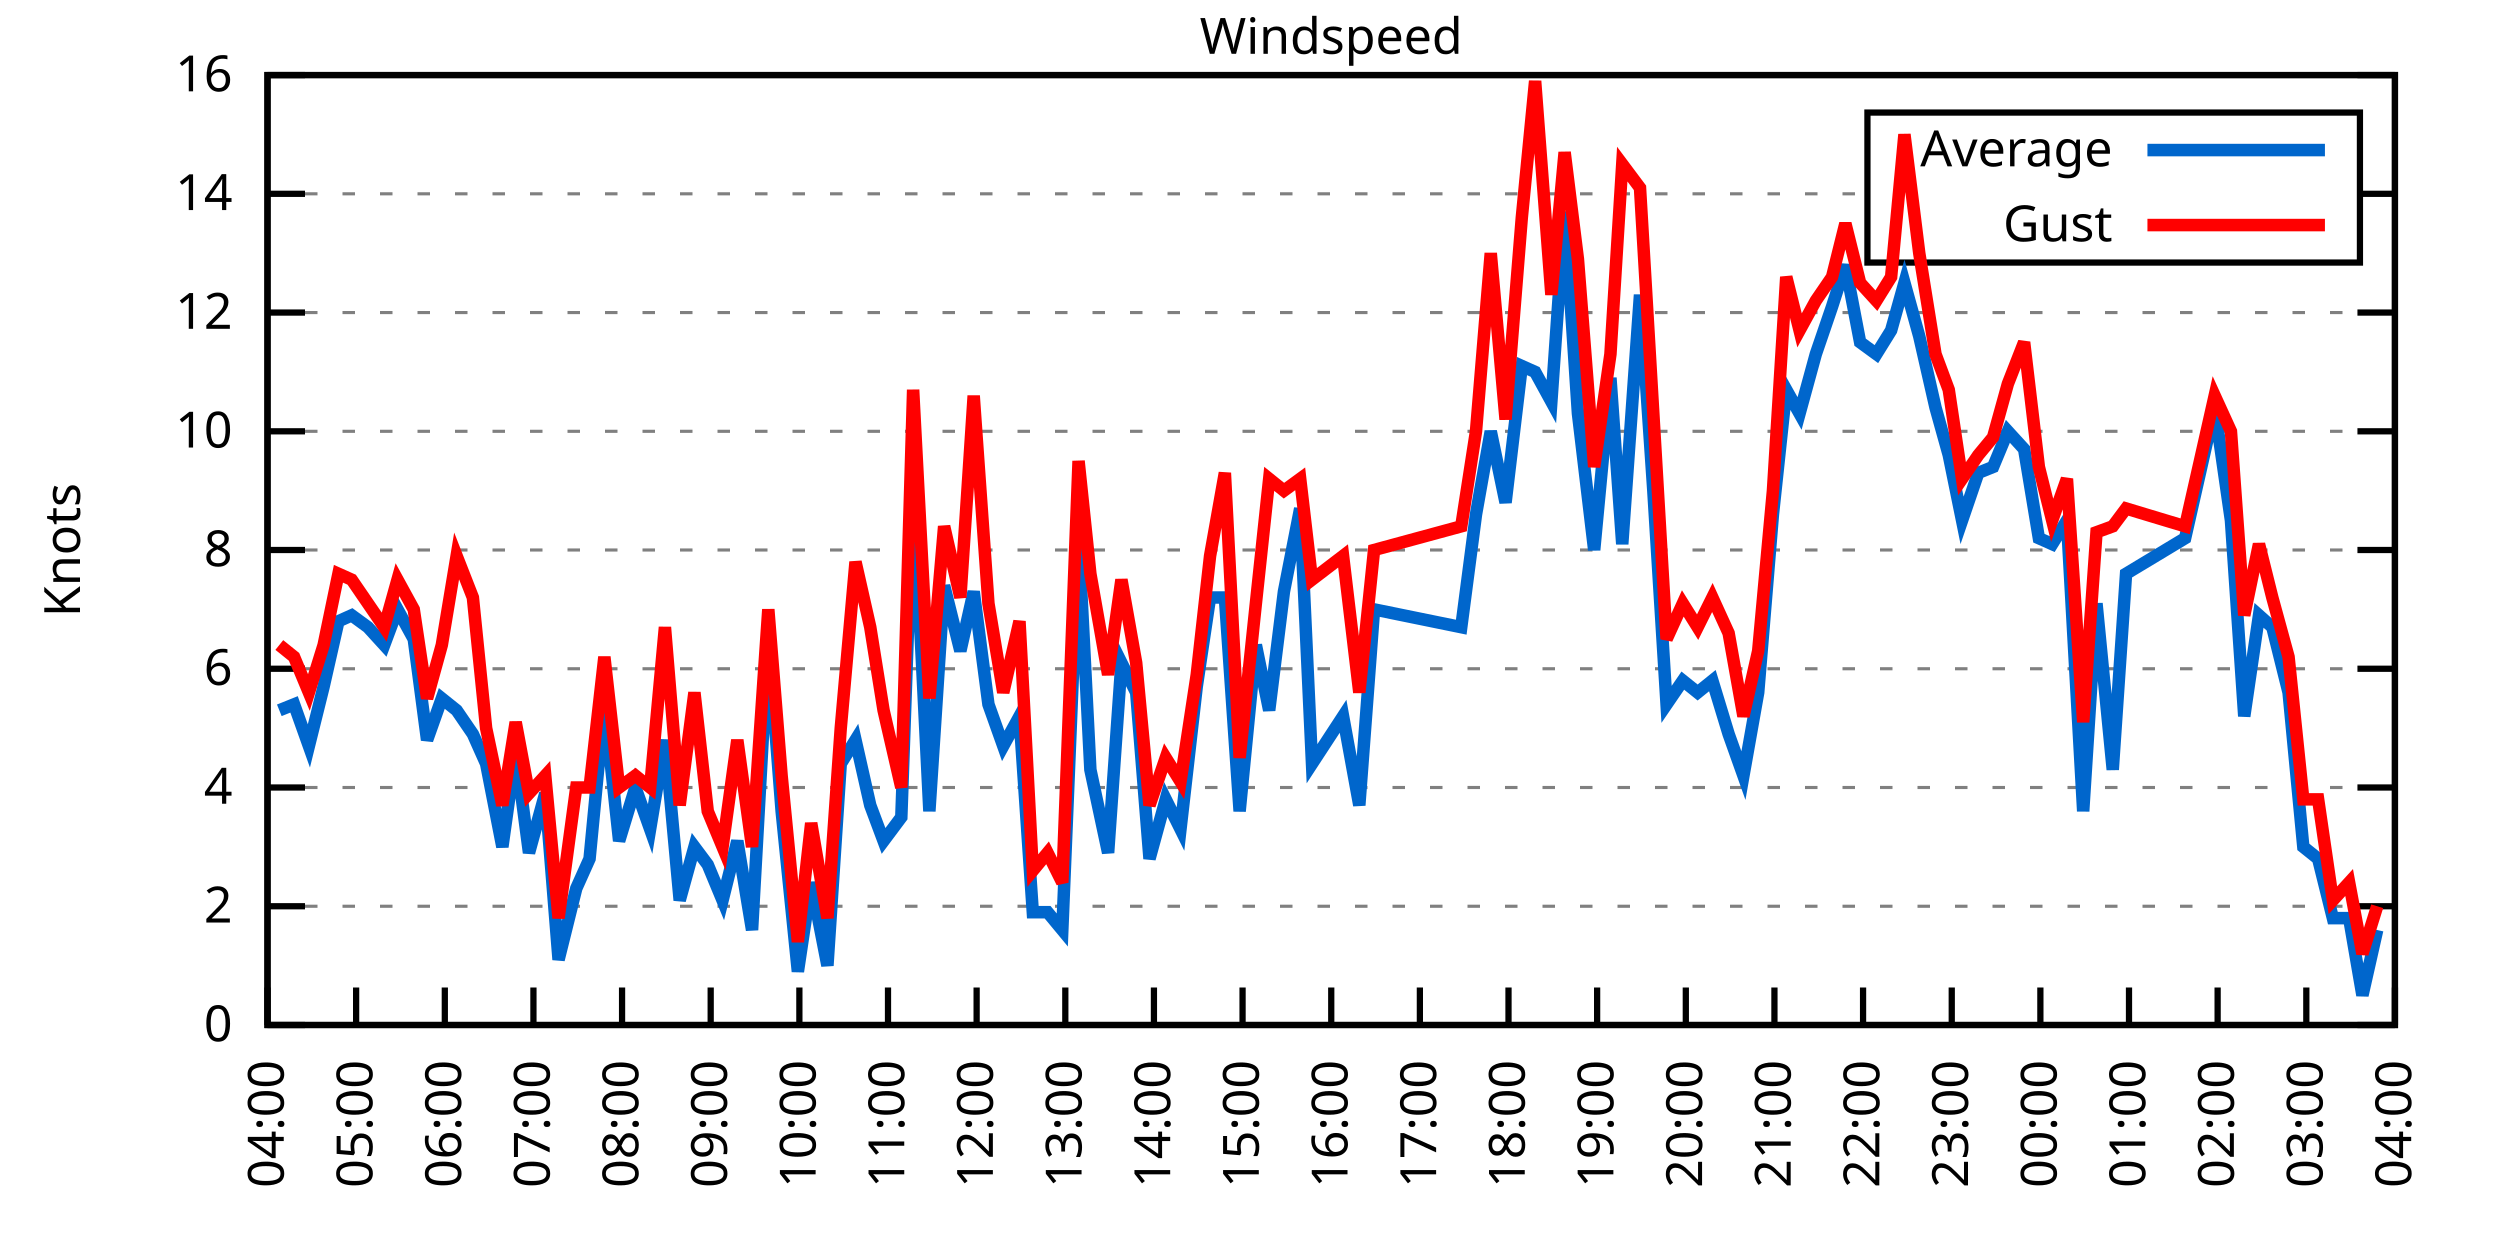
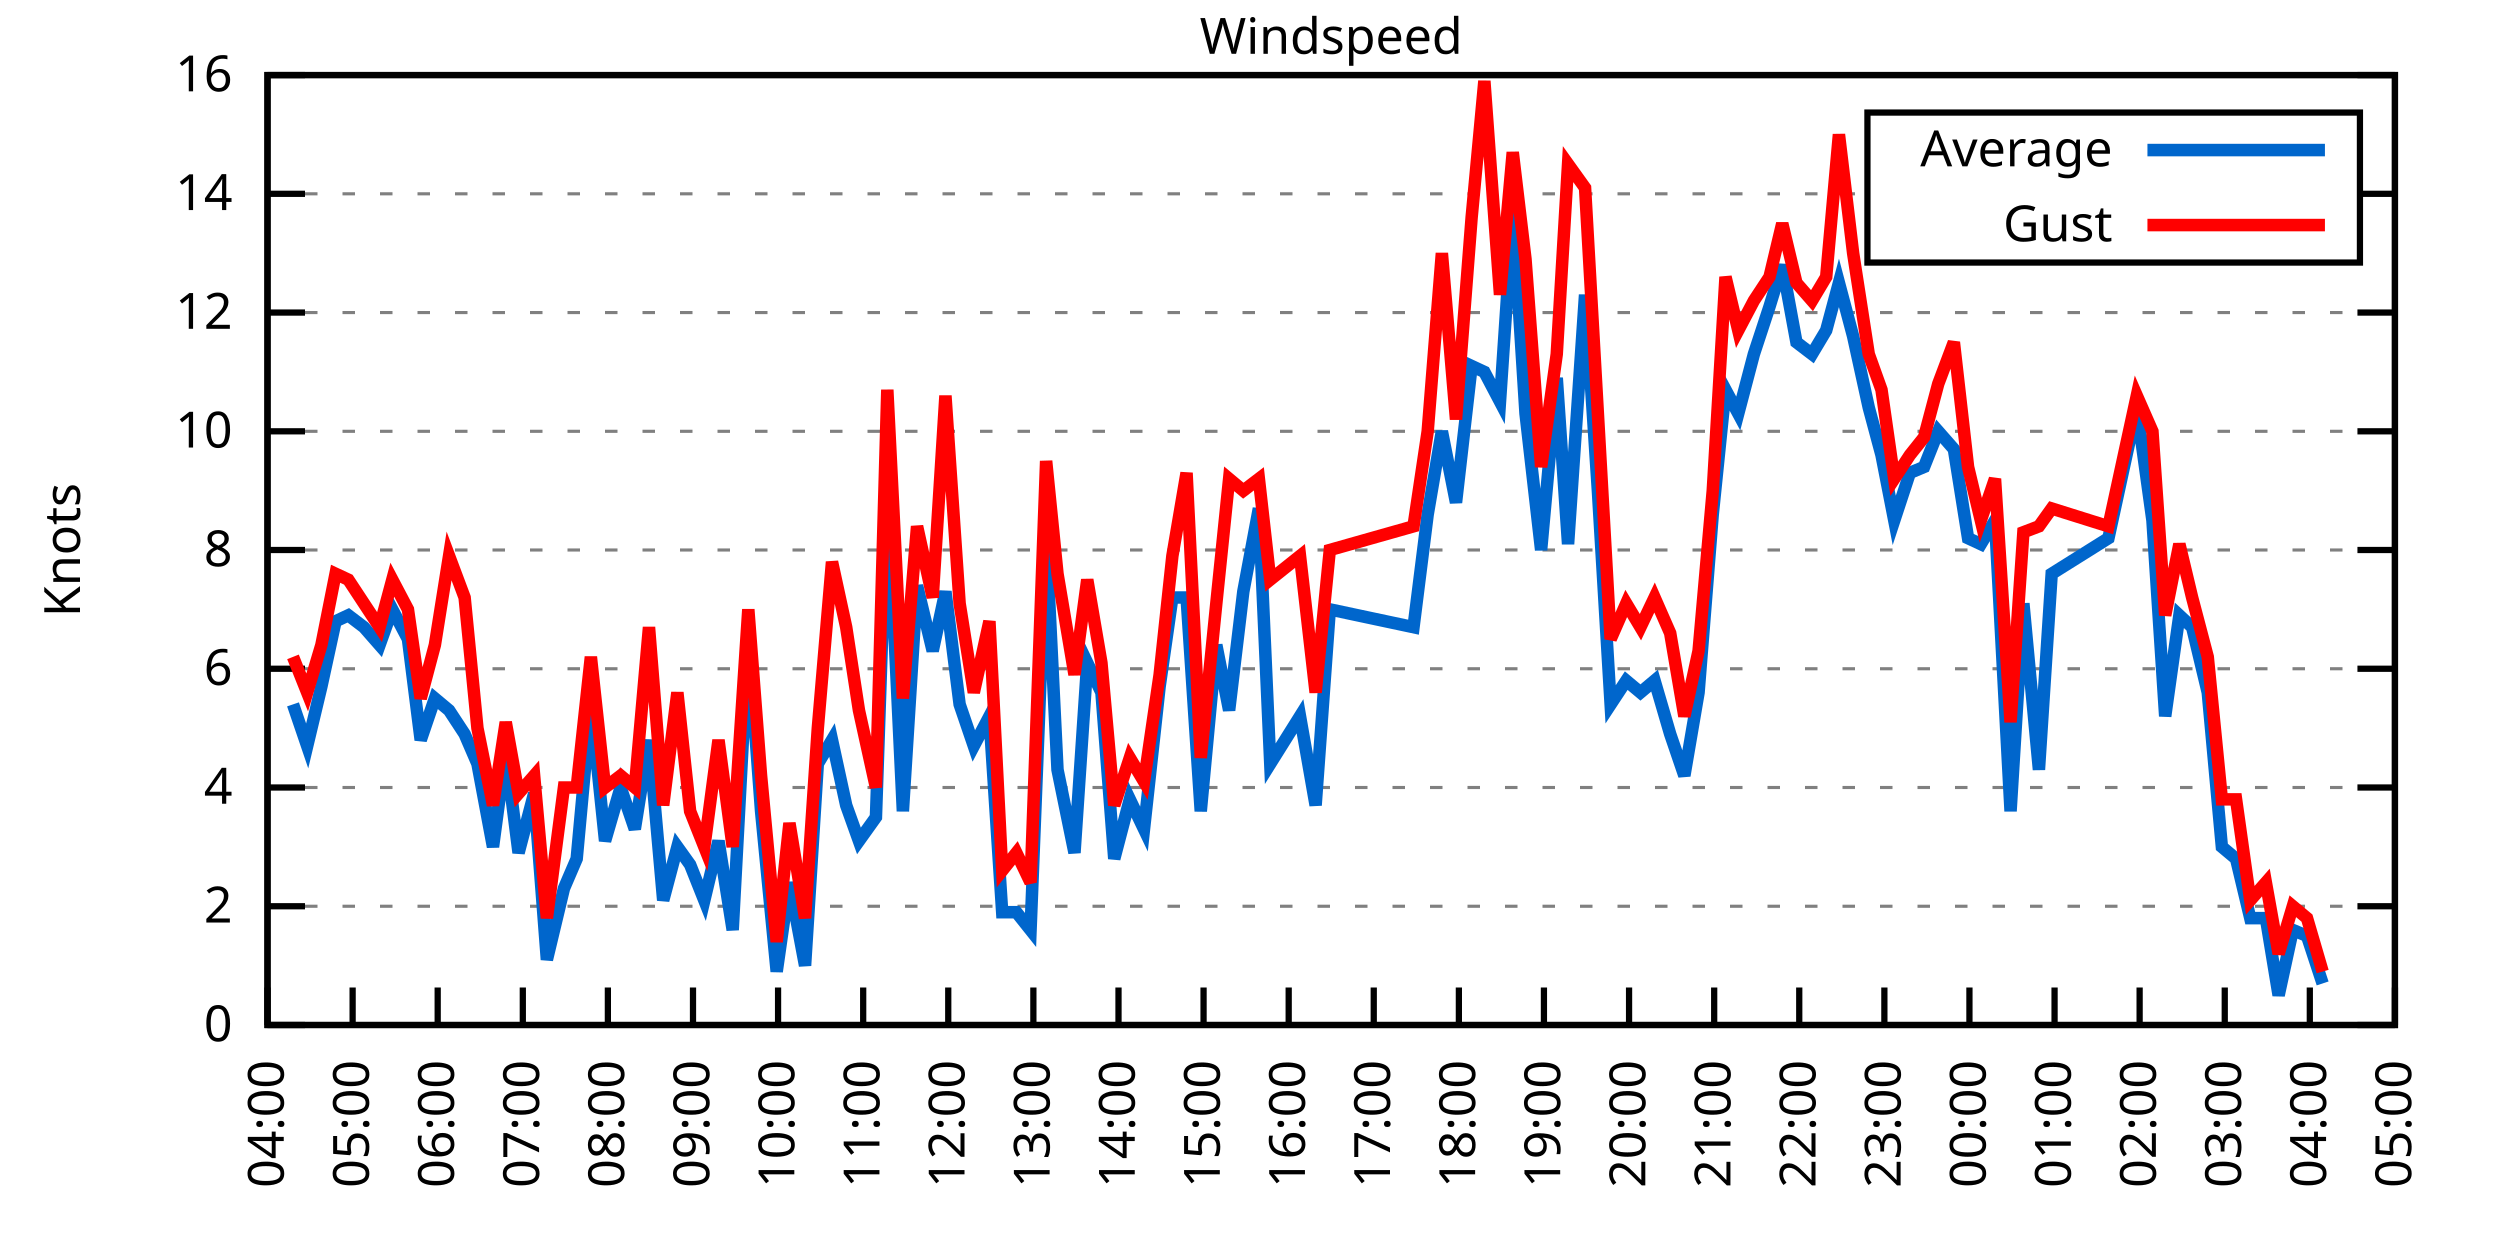
<svg xmlns="http://www.w3.org/2000/svg" xmlns:xlink="http://www.w3.org/1999/xlink" width="400" height="200" viewBox="0 0 400 200">
  <g id="gnuplot_canvas">
    <rect x="0" y="0" width="400" height="200" fill="none" />
    <defs>
      <circle id="gpDot" r="0.5" stroke-width="0.5" stroke="currentColor" />
      <path id="gpPt0" stroke-width="0.333" stroke="currentColor" d="M-1,0 h2 M0,-1 v2" />
      <path id="gpPt1" stroke-width="0.333" stroke="currentColor" d="M-1,-1 L1,1 M1,-1 L-1,1" />
      <path id="gpPt2" stroke-width="0.333" stroke="currentColor" d="M-1,0 L1,0 M0,-1 L0,1 M-1,-1 L1,1 M-1,1 L1,-1" />
      <rect id="gpPt3" stroke-width="0.333" stroke="currentColor" x="-1" y="-1" width="2" height="2" />
      <rect id="gpPt4" stroke-width="0.333" stroke="currentColor" fill="currentColor" x="-1" y="-1" width="2" height="2" />
      <circle id="gpPt5" stroke-width="0.333" stroke="currentColor" cx="0" cy="0" r="1" />
      <use xlink:href="#gpPt5" id="gpPt6" fill="currentColor" stroke="none" />
      <path id="gpPt7" stroke-width="0.333" stroke="currentColor" d="M0,-1.33 L-1.33,0.67 L1.33,0.67 z" />
      <use xlink:href="#gpPt7" id="gpPt8" fill="currentColor" stroke="none" />
      <use xlink:href="#gpPt7" id="gpPt9" stroke="currentColor" transform="rotate(180)" />
      <use xlink:href="#gpPt9" id="gpPt10" fill="currentColor" stroke="none" />
      <use xlink:href="#gpPt3" id="gpPt11" stroke="currentColor" transform="rotate(45)" />
      <use xlink:href="#gpPt11" id="gpPt12" fill="currentColor" stroke="none" />
      <path id="gpPt13" stroke-width="0.333" stroke="currentColor" d="M0,1.330 L1.265,0.411 L0.782,-1.067 L-0.782,-1.076 L-1.265,0.411 z" />
      <use xlink:href="#gpPt13" id="gpPt14" fill="currentColor" stroke="none" />
      <filter id="textbox" filterUnits="objectBoundingBox" x="0" y="0" height="1" width="1">
        <feFlood flood-color="white" flood-opacity="1" result="bgnd" />
        <feComposite in="SourceGraphic" in2="bgnd" operator="atop" />
      </filter>
      <filter id="greybox" filterUnits="objectBoundingBox" x="0" y="0" height="1" width="1">
        <feFlood flood-color="lightgrey" flood-opacity="1" result="grey" />
        <feComposite in="SourceGraphic" in2="grey" operator="atop" />
      </filter>
    </defs>
    <g fill="none" color="white" stroke="currentColor" stroke-width="1.00" stroke-linecap="butt" stroke-linejoin="miter">
</g>
    <g fill="none" color="black" stroke="currentColor" stroke-width="1.00" stroke-linecap="butt" stroke-linejoin="miter">
      <g stroke="none" shape-rendering="crispEdges">
        <polygon fill="rgb(255, 255, 255)" points="42.80,164.00 383.18,164.00 383.18,12.02 42.80,12.02 " />
      </g>
    </g>
    <g fill="none" color="black" stroke="currentColor" stroke-width="1.00" stroke-linecap="butt" stroke-linejoin="miter">
</g>
    <g fill="none" color="black" stroke="black" stroke-width="0.50" stroke-linecap="butt" stroke-linejoin="miter">
</g>
    <g fill="none" color="gray" stroke="currentColor" stroke-width="0.50" stroke-linecap="butt" stroke-linejoin="miter">
      <path stroke="gray" stroke-dasharray="2,4" class="gridline" d="M42.80,164.00 L383.19,164.00  " />
    </g>
    <g fill="none" color="gray" stroke="gray" stroke-width="1.00" stroke-linecap="butt" stroke-linejoin="miter">
</g>
    <g fill="none" color="black" stroke="currentColor" stroke-width="1.00" stroke-linecap="butt" stroke-linejoin="miter">
      <path stroke="black" d="M42.80,164.00 L48.80,164.00 M383.19,164.00 L377.19,164.00  " />
      <g transform="translate(37.20,166.60)" stroke="none" fill="black" font-family="Sans" font-size="8.00" text-anchor="end">
        <text>
          <tspan font-family="Sans"> 0</tspan>
        </text>
      </g>
    </g>
    <g fill="none" color="black" stroke="currentColor" stroke-width="1.00" stroke-linecap="butt" stroke-linejoin="miter">
</g>
    <g fill="none" color="black" stroke="black" stroke-width="0.50" stroke-linecap="butt" stroke-linejoin="miter">
</g>
    <g fill="none" color="gray" stroke="currentColor" stroke-width="0.50" stroke-linecap="butt" stroke-linejoin="miter">
      <path stroke="gray" stroke-dasharray="2,4" class="gridline" d="M42.80,145.00 L383.19,145.00  " />
    </g>
    <g fill="none" color="gray" stroke="gray" stroke-width="1.00" stroke-linecap="butt" stroke-linejoin="miter">
</g>
    <g fill="none" color="black" stroke="currentColor" stroke-width="1.00" stroke-linecap="butt" stroke-linejoin="miter">
      <path stroke="black" d="M42.80,145.00 L48.80,145.00 M383.19,145.00 L377.19,145.00  " />
      <g transform="translate(37.20,147.60)" stroke="none" fill="black" font-family="Sans" font-size="8.00" text-anchor="end">
        <text>
          <tspan font-family="Sans"> 2</tspan>
        </text>
      </g>
    </g>
    <g fill="none" color="black" stroke="currentColor" stroke-width="1.00" stroke-linecap="butt" stroke-linejoin="miter">
</g>
    <g fill="none" color="black" stroke="black" stroke-width="0.50" stroke-linecap="butt" stroke-linejoin="miter">
</g>
    <g fill="none" color="gray" stroke="currentColor" stroke-width="0.50" stroke-linecap="butt" stroke-linejoin="miter">
      <path stroke="gray" stroke-dasharray="2,4" class="gridline" d="M42.80,126.00 L383.19,126.00  " />
    </g>
    <g fill="none" color="gray" stroke="gray" stroke-width="1.00" stroke-linecap="butt" stroke-linejoin="miter">
</g>
    <g fill="none" color="black" stroke="currentColor" stroke-width="1.00" stroke-linecap="butt" stroke-linejoin="miter">
      <path stroke="black" d="M42.80,126.00 L48.80,126.00 M383.19,126.00 L377.19,126.00  " />
      <g transform="translate(37.20,128.60)" stroke="none" fill="black" font-family="Sans" font-size="8.00" text-anchor="end">
        <text>
          <tspan font-family="Sans"> 4</tspan>
        </text>
      </g>
    </g>
    <g fill="none" color="black" stroke="currentColor" stroke-width="1.00" stroke-linecap="butt" stroke-linejoin="miter">
</g>
    <g fill="none" color="black" stroke="black" stroke-width="0.50" stroke-linecap="butt" stroke-linejoin="miter">
</g>
    <g fill="none" color="gray" stroke="currentColor" stroke-width="0.50" stroke-linecap="butt" stroke-linejoin="miter">
      <path stroke="gray" stroke-dasharray="2,4" class="gridline" d="M42.80,107.00 L383.19,107.00  " />
    </g>
    <g fill="none" color="gray" stroke="gray" stroke-width="1.00" stroke-linecap="butt" stroke-linejoin="miter">
</g>
    <g fill="none" color="black" stroke="currentColor" stroke-width="1.00" stroke-linecap="butt" stroke-linejoin="miter">
      <path stroke="black" d="M42.80,107.00 L48.80,107.00 M383.19,107.00 L377.19,107.00  " />
      <g transform="translate(37.20,109.60)" stroke="none" fill="black" font-family="Sans" font-size="8.00" text-anchor="end">
        <text>
          <tspan font-family="Sans"> 6</tspan>
        </text>
      </g>
    </g>
    <g fill="none" color="black" stroke="currentColor" stroke-width="1.00" stroke-linecap="butt" stroke-linejoin="miter">
</g>
    <g fill="none" color="black" stroke="black" stroke-width="0.50" stroke-linecap="butt" stroke-linejoin="miter">
</g>
    <g fill="none" color="gray" stroke="currentColor" stroke-width="0.50" stroke-linecap="butt" stroke-linejoin="miter">
      <path stroke="gray" stroke-dasharray="2,4" class="gridline" d="M42.80,88.00 L383.19,88.00  " />
    </g>
    <g fill="none" color="gray" stroke="gray" stroke-width="1.00" stroke-linecap="butt" stroke-linejoin="miter">
</g>
    <g fill="none" color="black" stroke="currentColor" stroke-width="1.00" stroke-linecap="butt" stroke-linejoin="miter">
      <path stroke="black" d="M42.80,88.00 L48.80,88.00 M383.19,88.00 L377.19,88.00  " />
      <g transform="translate(37.20,90.60)" stroke="none" fill="black" font-family="Sans" font-size="8.00" text-anchor="end">
        <text>
          <tspan font-family="Sans"> 8</tspan>
        </text>
      </g>
    </g>
    <g fill="none" color="black" stroke="currentColor" stroke-width="1.00" stroke-linecap="butt" stroke-linejoin="miter">
</g>
    <g fill="none" color="black" stroke="black" stroke-width="0.50" stroke-linecap="butt" stroke-linejoin="miter">
</g>
    <g fill="none" color="gray" stroke="currentColor" stroke-width="0.50" stroke-linecap="butt" stroke-linejoin="miter">
      <path stroke="gray" stroke-dasharray="2,4" class="gridline" d="M42.80,69.01 L383.19,69.01  " />
    </g>
    <g fill="none" color="gray" stroke="gray" stroke-width="1.00" stroke-linecap="butt" stroke-linejoin="miter">
</g>
    <g fill="none" color="black" stroke="currentColor" stroke-width="1.00" stroke-linecap="butt" stroke-linejoin="miter">
      <path stroke="black" d="M42.80,69.01 L48.80,69.01 M383.19,69.01 L377.19,69.01  " />
      <g transform="translate(37.20,71.61)" stroke="none" fill="black" font-family="Sans" font-size="8.00" text-anchor="end">
        <text>
          <tspan font-family="Sans"> 10</tspan>
        </text>
      </g>
    </g>
    <g fill="none" color="black" stroke="currentColor" stroke-width="1.00" stroke-linecap="butt" stroke-linejoin="miter">
</g>
    <g fill="none" color="black" stroke="black" stroke-width="0.50" stroke-linecap="butt" stroke-linejoin="miter">
</g>
    <g fill="none" color="gray" stroke="currentColor" stroke-width="0.50" stroke-linecap="butt" stroke-linejoin="miter">
      <path stroke="gray" stroke-dasharray="2,4" class="gridline" d="M42.80,50.01 L383.19,50.01  " />
    </g>
    <g fill="none" color="gray" stroke="gray" stroke-width="1.00" stroke-linecap="butt" stroke-linejoin="miter">
</g>
    <g fill="none" color="black" stroke="currentColor" stroke-width="1.00" stroke-linecap="butt" stroke-linejoin="miter">
      <path stroke="black" d="M42.80,50.01 L48.80,50.01 M383.19,50.01 L377.19,50.01  " />
      <g transform="translate(37.20,52.61)" stroke="none" fill="black" font-family="Sans" font-size="8.00" text-anchor="end">
        <text>
          <tspan font-family="Sans"> 12</tspan>
        </text>
      </g>
    </g>
    <g fill="none" color="black" stroke="currentColor" stroke-width="1.00" stroke-linecap="butt" stroke-linejoin="miter">
</g>
    <g fill="none" color="black" stroke="black" stroke-width="0.50" stroke-linecap="butt" stroke-linejoin="miter">
</g>
    <g fill="none" color="gray" stroke="currentColor" stroke-width="0.50" stroke-linecap="butt" stroke-linejoin="miter">
      <path stroke="gray" stroke-dasharray="2,4" class="gridline" d="M42.80,31.01 L298.79,31.01 M377.59,31.01 L383.19,31.01  " />
    </g>
    <g fill="none" color="gray" stroke="gray" stroke-width="1.00" stroke-linecap="butt" stroke-linejoin="miter">
</g>
    <g fill="none" color="black" stroke="currentColor" stroke-width="1.00" stroke-linecap="butt" stroke-linejoin="miter">
      <path stroke="black" d="M42.80,31.01 L48.80,31.01 M383.19,31.01 L377.19,31.01  " />
      <g transform="translate(37.20,33.61)" stroke="none" fill="black" font-family="Sans" font-size="8.00" text-anchor="end">
        <text>
          <tspan font-family="Sans"> 14</tspan>
        </text>
      </g>
    </g>
    <g fill="none" color="black" stroke="currentColor" stroke-width="1.00" stroke-linecap="butt" stroke-linejoin="miter">
</g>
    <g fill="none" color="black" stroke="black" stroke-width="0.50" stroke-linecap="butt" stroke-linejoin="miter">
</g>
    <g fill="none" color="gray" stroke="currentColor" stroke-width="0.50" stroke-linecap="butt" stroke-linejoin="miter">
      <path stroke="gray" stroke-dasharray="2,4" class="gridline" d="M42.80,12.01 L383.19,12.01  " />
    </g>
    <g fill="none" color="gray" stroke="gray" stroke-width="1.00" stroke-linecap="butt" stroke-linejoin="miter">
</g>
    <g fill="none" color="black" stroke="currentColor" stroke-width="1.00" stroke-linecap="butt" stroke-linejoin="miter">
      <path stroke="black" d="M42.80,12.01 L48.80,12.01 M383.19,12.01 L377.19,12.01  " />
      <g transform="translate(37.20,14.61)" stroke="none" fill="black" font-family="Sans" font-size="8.00" text-anchor="end">
        <text>
          <tspan font-family="Sans"> 16</tspan>
        </text>
      </g>
    </g>
    <g fill="none" color="black" stroke="currentColor" stroke-width="1.00" stroke-linecap="butt" stroke-linejoin="miter">
      <path stroke="black" d="M42.80,164.00 L42.80,158.00  " />
      <g transform="translate(45.40,169.60) rotate(270.00)" stroke="none" fill="black" font-family="Sans" font-size="8.00" text-anchor="end">
        <text>
          <tspan font-family="Sans">04:00</tspan>
        </text>
      </g>
    </g>
    <g fill="none" color="black" stroke="currentColor" stroke-width="1.00" stroke-linecap="butt" stroke-linejoin="miter">
-       <path stroke="black" d="M56.98,164.00 L56.98,158.00  " />
-       <g transform="translate(59.58,169.60) rotate(270.00)" stroke="none" fill="black" font-family="Sans" font-size="8.00" text-anchor="end">
+       <path stroke="black" d="M56.42,164.00 L56.42,158.00  " />
+       <g transform="translate(59.02,169.60) rotate(270.00)" stroke="none" fill="black" font-family="Sans" font-size="8.00" text-anchor="end">
        <text>
          <tspan font-family="Sans">05:00</tspan>
        </text>
      </g>
    </g>
    <g fill="none" color="black" stroke="currentColor" stroke-width="1.00" stroke-linecap="butt" stroke-linejoin="miter">
-       <path stroke="black" d="M71.17,164.00 L71.17,158.00  " />
-       <g transform="translate(73.77,169.60) rotate(270.00)" stroke="none" fill="black" font-family="Sans" font-size="8.00" text-anchor="end">
+       <path stroke="black" d="M70.03,164.00 L70.03,158.00  " />
+       <g transform="translate(72.63,169.60) rotate(270.00)" stroke="none" fill="black" font-family="Sans" font-size="8.00" text-anchor="end">
        <text>
          <tspan font-family="Sans">06:00</tspan>
        </text>
      </g>
    </g>
    <g fill="none" color="black" stroke="currentColor" stroke-width="1.00" stroke-linecap="butt" stroke-linejoin="miter">
-       <path stroke="black" d="M85.35,164.00 L85.35,158.00  " />
-       <g transform="translate(87.95,169.60) rotate(270.00)" stroke="none" fill="black" font-family="Sans" font-size="8.00" text-anchor="end">
+       <path stroke="black" d="M83.65,164.00 L83.65,158.00  " />
+       <g transform="translate(86.25,169.60) rotate(270.00)" stroke="none" fill="black" font-family="Sans" font-size="8.00" text-anchor="end">
        <text>
          <tspan font-family="Sans">07:00</tspan>
        </text>
      </g>
    </g>
    <g fill="none" color="black" stroke="currentColor" stroke-width="1.00" stroke-linecap="butt" stroke-linejoin="miter">
-       <path stroke="black" d="M99.53,164.00 L99.53,158.00  " />
-       <g transform="translate(102.13,169.60) rotate(270.00)" stroke="none" fill="black" font-family="Sans" font-size="8.00" text-anchor="end">
+       <path stroke="black" d="M97.26,164.00 L97.26,158.00  " />
+       <g transform="translate(99.86,169.60) rotate(270.00)" stroke="none" fill="black" font-family="Sans" font-size="8.00" text-anchor="end">
        <text>
          <tspan font-family="Sans">08:00</tspan>
        </text>
      </g>
    </g>
    <g fill="none" color="black" stroke="currentColor" stroke-width="1.00" stroke-linecap="butt" stroke-linejoin="miter">
-       <path stroke="black" d="M113.71,164.00 L113.71,158.00  " />
-       <g transform="translate(116.31,169.60) rotate(270.00)" stroke="none" fill="black" font-family="Sans" font-size="8.00" text-anchor="end">
+       <path stroke="black" d="M110.88,164.00 L110.88,158.00  " />
+       <g transform="translate(113.48,169.60) rotate(270.00)" stroke="none" fill="black" font-family="Sans" font-size="8.00" text-anchor="end">
        <text>
          <tspan font-family="Sans">09:00</tspan>
        </text>
      </g>
    </g>
    <g fill="none" color="black" stroke="currentColor" stroke-width="1.00" stroke-linecap="butt" stroke-linejoin="miter">
-       <path stroke="black" d="M127.90,164.00 L127.90,158.00  " />
-       <g transform="translate(130.50,169.60) rotate(270.00)" stroke="none" fill="black" font-family="Sans" font-size="8.00" text-anchor="end">
+       <path stroke="black" d="M124.49,164.00 L124.49,158.00  " />
+       <g transform="translate(127.09,169.60) rotate(270.00)" stroke="none" fill="black" font-family="Sans" font-size="8.00" text-anchor="end">
        <text>
          <tspan font-family="Sans">10:00</tspan>
        </text>
      </g>
    </g>
    <g fill="none" color="black" stroke="currentColor" stroke-width="1.00" stroke-linecap="butt" stroke-linejoin="miter">
-       <path stroke="black" d="M142.08,164.00 L142.08,158.00  " />
-       <g transform="translate(144.68,169.60) rotate(270.00)" stroke="none" fill="black" font-family="Sans" font-size="8.00" text-anchor="end">
+       <path stroke="black" d="M138.11,164.00 L138.11,158.00  " />
+       <g transform="translate(140.71,169.60) rotate(270.00)" stroke="none" fill="black" font-family="Sans" font-size="8.00" text-anchor="end">
        <text>
          <tspan font-family="Sans">11:00</tspan>
        </text>
      </g>
    </g>
    <g fill="none" color="black" stroke="currentColor" stroke-width="1.00" stroke-linecap="butt" stroke-linejoin="miter">
-       <path stroke="black" d="M156.26,164.00 L156.26,158.00  " />
-       <g transform="translate(158.86,169.60) rotate(270.00)" stroke="none" fill="black" font-family="Sans" font-size="8.00" text-anchor="end">
+       <path stroke="black" d="M151.72,164.00 L151.72,158.00  " />
+       <g transform="translate(154.32,169.60) rotate(270.00)" stroke="none" fill="black" font-family="Sans" font-size="8.00" text-anchor="end">
        <text>
          <tspan font-family="Sans">12:00</tspan>
        </text>
      </g>
    </g>
    <g fill="none" color="black" stroke="currentColor" stroke-width="1.00" stroke-linecap="butt" stroke-linejoin="miter">
-       <path stroke="black" d="M170.45,164.00 L170.45,158.00  " />
-       <g transform="translate(173.05,169.60) rotate(270.00)" stroke="none" fill="black" font-family="Sans" font-size="8.00" text-anchor="end">
+       <path stroke="black" d="M165.34,164.00 L165.34,158.00  " />
+       <g transform="translate(167.94,169.60) rotate(270.00)" stroke="none" fill="black" font-family="Sans" font-size="8.00" text-anchor="end">
        <text>
          <tspan font-family="Sans">13:00</tspan>
        </text>
      </g>
    </g>
    <g fill="none" color="black" stroke="currentColor" stroke-width="1.00" stroke-linecap="butt" stroke-linejoin="miter">
-       <path stroke="black" d="M184.63,164.00 L184.63,158.00  " />
-       <g transform="translate(187.23,169.60) rotate(270.00)" stroke="none" fill="black" font-family="Sans" font-size="8.00" text-anchor="end">
+       <path stroke="black" d="M178.96,164.00 L178.96,158.00  " />
+       <g transform="translate(181.56,169.60) rotate(270.00)" stroke="none" fill="black" font-family="Sans" font-size="8.00" text-anchor="end">
        <text>
          <tspan font-family="Sans">14:00</tspan>
        </text>
      </g>
    </g>
    <g fill="none" color="black" stroke="currentColor" stroke-width="1.00" stroke-linecap="butt" stroke-linejoin="miter">
-       <path stroke="black" d="M198.81,164.00 L198.81,158.00  " />
-       <g transform="translate(201.41,169.60) rotate(270.00)" stroke="none" fill="black" font-family="Sans" font-size="8.00" text-anchor="end">
+       <path stroke="black" d="M192.57,164.00 L192.57,158.00  " />
+       <g transform="translate(195.17,169.60) rotate(270.00)" stroke="none" fill="black" font-family="Sans" font-size="8.00" text-anchor="end">
        <text>
          <tspan font-family="Sans">15:00</tspan>
        </text>
      </g>
    </g>
    <g fill="none" color="black" stroke="currentColor" stroke-width="1.00" stroke-linecap="butt" stroke-linejoin="miter">
-       <path stroke="black" d="M213.00,164.00 L213.00,158.00  " />
-       <g transform="translate(215.60,169.60) rotate(270.00)" stroke="none" fill="black" font-family="Sans" font-size="8.00" text-anchor="end">
+       <path stroke="black" d="M206.19,164.00 L206.19,158.00  " />
+       <g transform="translate(208.79,169.60) rotate(270.00)" stroke="none" fill="black" font-family="Sans" font-size="8.00" text-anchor="end">
        <text>
          <tspan font-family="Sans">16:00</tspan>
        </text>
      </g>
    </g>
    <g fill="none" color="black" stroke="currentColor" stroke-width="1.00" stroke-linecap="butt" stroke-linejoin="miter">
-       <path stroke="black" d="M227.18,164.00 L227.18,158.00  " />
-       <g transform="translate(229.78,169.60) rotate(270.00)" stroke="none" fill="black" font-family="Sans" font-size="8.00" text-anchor="end">
+       <path stroke="black" d="M219.80,164.00 L219.80,158.00  " />
+       <g transform="translate(222.40,169.60) rotate(270.00)" stroke="none" fill="black" font-family="Sans" font-size="8.00" text-anchor="end">
        <text>
          <tspan font-family="Sans">17:00</tspan>
        </text>
      </g>
    </g>
    <g fill="none" color="black" stroke="currentColor" stroke-width="1.00" stroke-linecap="butt" stroke-linejoin="miter">
-       <path stroke="black" d="M241.36,164.00 L241.36,158.00  " />
-       <g transform="translate(243.96,169.60) rotate(270.00)" stroke="none" fill="black" font-family="Sans" font-size="8.00" text-anchor="end">
+       <path stroke="black" d="M233.42,164.00 L233.42,158.00  " />
+       <g transform="translate(236.02,169.60) rotate(270.00)" stroke="none" fill="black" font-family="Sans" font-size="8.00" text-anchor="end">
        <text>
          <tspan font-family="Sans">18:00</tspan>
        </text>
      </g>
    </g>
    <g fill="none" color="black" stroke="currentColor" stroke-width="1.00" stroke-linecap="butt" stroke-linejoin="miter">
-       <path stroke="black" d="M255.54,164.00 L255.54,158.00  " />
-       <g transform="translate(258.14,169.60) rotate(270.00)" stroke="none" fill="black" font-family="Sans" font-size="8.00" text-anchor="end">
+       <path stroke="black" d="M247.03,164.00 L247.03,158.00  " />
+       <g transform="translate(249.63,169.60) rotate(270.00)" stroke="none" fill="black" font-family="Sans" font-size="8.00" text-anchor="end">
        <text>
          <tspan font-family="Sans">19:00</tspan>
        </text>
      </g>
    </g>
    <g fill="none" color="black" stroke="currentColor" stroke-width="1.00" stroke-linecap="butt" stroke-linejoin="miter">
-       <path stroke="black" d="M269.73,164.00 L269.73,158.00  " />
-       <g transform="translate(272.33,169.60) rotate(270.00)" stroke="none" fill="black" font-family="Sans" font-size="8.00" text-anchor="end">
+       <path stroke="black" d="M260.65,164.00 L260.65,158.00  " />
+       <g transform="translate(263.25,169.60) rotate(270.00)" stroke="none" fill="black" font-family="Sans" font-size="8.00" text-anchor="end">
        <text>
          <tspan font-family="Sans">20:00</tspan>
        </text>
      </g>
    </g>
    <g fill="none" color="black" stroke="currentColor" stroke-width="1.00" stroke-linecap="butt" stroke-linejoin="miter">
-       <path stroke="black" d="M283.91,164.00 L283.91,158.00  " />
-       <g transform="translate(286.51,169.60) rotate(270.00)" stroke="none" fill="black" font-family="Sans" font-size="8.00" text-anchor="end">
+       <path stroke="black" d="M274.27,164.00 L274.27,158.00  " />
+       <g transform="translate(276.87,169.60) rotate(270.00)" stroke="none" fill="black" font-family="Sans" font-size="8.00" text-anchor="end">
        <text>
          <tspan font-family="Sans">21:00</tspan>
        </text>
      </g>
    </g>
    <g fill="none" color="black" stroke="currentColor" stroke-width="1.00" stroke-linecap="butt" stroke-linejoin="miter">
-       <path stroke="black" d="M298.09,164.00 L298.09,158.00  " />
-       <g transform="translate(300.69,169.60) rotate(270.00)" stroke="none" fill="black" font-family="Sans" font-size="8.00" text-anchor="end">
+       <path stroke="black" d="M287.88,164.00 L287.88,158.00  " />
+       <g transform="translate(290.48,169.60) rotate(270.00)" stroke="none" fill="black" font-family="Sans" font-size="8.00" text-anchor="end">
        <text>
          <tspan font-family="Sans">22:00</tspan>
        </text>
      </g>
    </g>
    <g fill="none" color="black" stroke="currentColor" stroke-width="1.00" stroke-linecap="butt" stroke-linejoin="miter">
-       <path stroke="black" d="M312.28,164.00 L312.28,158.00  " />
-       <g transform="translate(314.88,169.60) rotate(270.00)" stroke="none" fill="black" font-family="Sans" font-size="8.00" text-anchor="end">
+       <path stroke="black" d="M301.50,164.00 L301.50,158.00  " />
+       <g transform="translate(304.10,169.60) rotate(270.00)" stroke="none" fill="black" font-family="Sans" font-size="8.00" text-anchor="end">
        <text>
          <tspan font-family="Sans">23:00</tspan>
        </text>
      </g>
    </g>
    <g fill="none" color="black" stroke="currentColor" stroke-width="1.00" stroke-linecap="butt" stroke-linejoin="miter">
-       <path stroke="black" d="M326.46,164.00 L326.46,158.00  " />
-       <g transform="translate(329.06,169.60) rotate(270.00)" stroke="none" fill="black" font-family="Sans" font-size="8.00" text-anchor="end">
+       <path stroke="black" d="M315.11,164.00 L315.11,158.00  " />
+       <g transform="translate(317.71,169.60) rotate(270.00)" stroke="none" fill="black" font-family="Sans" font-size="8.00" text-anchor="end">
        <text>
          <tspan font-family="Sans">00:00</tspan>
        </text>
      </g>
    </g>
    <g fill="none" color="black" stroke="currentColor" stroke-width="1.00" stroke-linecap="butt" stroke-linejoin="miter">
-       <path stroke="black" d="M340.64,164.00 L340.64,158.00  " />
-       <g transform="translate(343.24,169.60) rotate(270.00)" stroke="none" fill="black" font-family="Sans" font-size="8.00" text-anchor="end">
+       <path stroke="black" d="M328.73,164.00 L328.73,158.00  " />
+       <g transform="translate(331.33,169.60) rotate(270.00)" stroke="none" fill="black" font-family="Sans" font-size="8.00" text-anchor="end">
        <text>
          <tspan font-family="Sans">01:00</tspan>
        </text>
      </g>
    </g>
    <g fill="none" color="black" stroke="currentColor" stroke-width="1.00" stroke-linecap="butt" stroke-linejoin="miter">
-       <path stroke="black" d="M354.82,164.00 L354.82,158.00  " />
-       <g transform="translate(357.42,169.60) rotate(270.00)" stroke="none" fill="black" font-family="Sans" font-size="8.00" text-anchor="end">
+       <path stroke="black" d="M342.34,164.00 L342.34,158.00  " />
+       <g transform="translate(344.94,169.60) rotate(270.00)" stroke="none" fill="black" font-family="Sans" font-size="8.00" text-anchor="end">
        <text>
          <tspan font-family="Sans">02:00</tspan>
        </text>
      </g>
    </g>
    <g fill="none" color="black" stroke="currentColor" stroke-width="1.00" stroke-linecap="butt" stroke-linejoin="miter">
-       <path stroke="black" d="M369.01,164.00 L369.01,158.00  " />
-       <g transform="translate(371.61,169.60) rotate(270.00)" stroke="none" fill="black" font-family="Sans" font-size="8.00" text-anchor="end">
+       <path stroke="black" d="M355.96,164.00 L355.96,158.00  " />
+       <g transform="translate(358.56,169.60) rotate(270.00)" stroke="none" fill="black" font-family="Sans" font-size="8.00" text-anchor="end">
        <text>
          <tspan font-family="Sans">03:00</tspan>
+         </text>
+       </g>
+     </g>
+     <g fill="none" color="black" stroke="currentColor" stroke-width="1.00" stroke-linecap="butt" stroke-linejoin="miter">
+       <path stroke="black" d="M369.57,164.00 L369.57,158.00  " />
+       <g transform="translate(372.17,169.60) rotate(270.00)" stroke="none" fill="black" font-family="Sans" font-size="8.00" text-anchor="end">
+         <text>
+           <tspan font-family="Sans">04:00</tspan>
        </text>
      </g>
    </g>
    <g fill="none" color="black" stroke="currentColor" stroke-width="1.00" stroke-linecap="butt" stroke-linejoin="miter">
      <path stroke="black" d="M383.19,164.00 L383.19,158.00  " />
      <g transform="translate(385.79,169.60) rotate(270.00)" stroke="none" fill="black" font-family="Sans" font-size="8.00" text-anchor="end">
        <text>
-           <tspan font-family="Sans">04:00</tspan>
+           <tspan font-family="Sans">05:00</tspan>
        </text>
      </g>
    </g>
    <g fill="none" color="black" stroke="currentColor" stroke-width="1.00" stroke-linecap="butt" stroke-linejoin="miter">
</g>
    <g fill="none" color="black" stroke="currentColor" stroke-width="1.00" stroke-linecap="butt" stroke-linejoin="miter">
      <path stroke="black" d="M42.80,12.01 L42.80,164.00 L383.19,164.00 L383.19,12.01 L42.80,12.01 Z  " />
    </g>
    <g fill="none" color="black" stroke="currentColor" stroke-width="1.00" stroke-linecap="butt" stroke-linejoin="miter">
</g>
    <g fill="none" color="black" stroke="currentColor" stroke-width="1.00" stroke-linecap="butt" stroke-linejoin="miter">
      <path stroke="black" d="M298.79,42.01 L298.79,18.01 L377.59,18.01 L377.59,42.01 L298.79,42.01 Z  " />
    </g>
    <g id="Windspeed_plot_1">
      <g fill="none" color="white" stroke="black" stroke-width="2.00" stroke-linecap="butt" stroke-linejoin="miter">
</g>
      <g fill="none" color="black" stroke="currentColor" stroke-width="2.00" stroke-linecap="butt" stroke-linejoin="miter">
        <g transform="translate(337.99,26.61)" stroke="none" fill="black" font-family="Sans" font-size="8.00" text-anchor="end">
          <text>
            <tspan font-family="Sans">Average</tspan>
          </text>
        </g>
      </g>
      <g fill="none" color="black" stroke="currentColor" stroke-width="2.00" stroke-linecap="butt" stroke-linejoin="miter">
-         <path stroke="rgb(  0, 102, 204)" d="M343.59,24.01 L371.99,24.01 M44.69,113.65 L47.05,112.70 L49.42,119.35 L51.78,109.85 L54.15,99.40 L56.27,98.45   L58.87,100.35 L61.47,103.20 L63.60,97.50 L66.20,102.25 L68.33,118.40 L70.69,111.75 L73.06,113.65 L75.66,117.45   L77.78,122.20 L80.38,135.50 L82.51,120.30 L84.64,136.45 L87.24,126.95 L89.37,153.55 L92.20,142.15 L94.33,137.40   L96.70,112.70 L99.06,134.55 L101.66,126.00 L104.02,132.65 L106.39,118.40 L108.75,144.05 L111.11,135.50 L113.24,138.35   L115.61,144.05 L117.97,134.55 L120.33,148.80 L122.93,102.25 L125.06,129.80 L127.66,155.45 L129.79,141.20 L132.39,154.50   L134.52,122.20 L136.88,118.40 L139.24,128.85 L141.37,134.55 L144.21,130.75 L146.10,77.56 L148.70,129.80 L151.06,93.70   L153.66,104.15 L155.79,94.65 L158.15,112.70 L160.52,119.35 L163.12,114.60 L165.25,145.95 L167.61,145.95 L169.97,148.80   L172.57,86.11 L174.46,123.15 L177.30,136.45 L179.43,106.05 L181.79,110.80 L183.92,137.40 L186.52,127.90 L188.88,132.65   L191.48,109.85 L193.61,95.60 L195.98,95.60 L198.34,129.80 L200.94,103.20 L203.07,113.65 L205.43,94.65 L208.03,81.36   L209.92,122.20 L214.89,114.60 L217.49,128.85 L219.85,97.50 L233.80,100.35 L236.16,82.31 L238.52,69.01 L240.89,80.41   L243.49,58.56 L245.62,59.51 L248.22,64.26 L250.34,33.86 L252.47,66.16 L255.07,88.00 L257.67,60.46 L259.56,87.06   L262.40,47.16 L264.53,78.51 L266.65,112.70 L269.25,108.90 L271.62,110.80 L273.98,108.90 L276.58,117.45 L278.95,124.10   L281.31,110.80 L283.67,82.31 L285.80,62.36 L287.93,66.16 L290.53,56.66 L293.13,49.06 L295.26,42.41 L297.62,54.76   L300.22,56.66 L302.58,52.86 L304.71,45.26 L307.08,53.81 L309.68,65.21 L311.80,72.81 L313.93,83.26 L316.53,75.66   L318.89,74.71 L321.26,69.01 L323.86,71.86 L326.22,86.11 L328.35,87.06 L330.71,83.26 L333.31,129.80 L335.44,96.55   L338.04,123.15 L340.17,91.80 L349.62,86.11 L351.99,75.66 L354.35,65.21 L356.95,83.26 L359.08,114.60 L361.44,98.45   L363.57,100.35 L366.17,110.80 L368.53,135.50 L370.90,137.40 L373.26,146.90 L375.86,146.90 L377.99,159.25 L380.35,148.80    " />
+         <path stroke="rgb(  0, 102, 204)" d="M343.59,24.01 L371.99,24.01 M46.88,112.70 L49.15,119.35 L51.42,109.85 L53.69,99.40 L55.73,98.45 L58.23,100.35   L60.73,103.20 L62.77,97.50 L65.27,102.25 L67.31,118.40 L69.58,111.75 L71.85,113.65 L74.34,117.45 L76.39,122.20   L78.88,135.50 L80.92,120.30 L82.97,136.45 L85.46,126.95 L87.50,153.55 L90.23,142.15 L92.27,137.40 L94.54,112.70   L96.81,134.55 L99.30,126.00 L101.57,132.65 L103.84,118.40 L106.11,144.05 L108.38,135.50 L110.42,138.35 L112.69,144.05   L114.96,134.55 L117.23,148.80 L119.73,102.25 L121.77,129.80 L124.27,155.45 L126.31,141.20 L128.81,154.50 L130.85,122.20   L133.12,118.40 L135.39,128.85 L137.43,134.55 L140.15,130.75 L141.97,77.56 L144.46,129.80 L146.73,93.70 L149.23,104.15   L151.27,94.65 L153.54,112.70 L155.81,119.35 L158.31,114.60 L160.35,145.95 L162.62,145.95 L164.89,148.80 L167.38,86.11   L169.20,123.15 L171.92,136.45 L173.96,106.05 L176.23,110.80 L178.28,137.40 L180.77,127.90 L183.04,132.65 L185.54,109.85   L187.58,95.60 L189.85,95.60 L192.12,129.80 L194.61,103.20 L196.66,113.65 L198.93,94.65 L201.42,81.36 L203.24,122.20   L208.00,114.60 L210.50,128.85 L212.77,97.50 L226.16,100.35 L228.43,82.31 L230.70,69.01 L232.96,80.41 L235.46,58.56   L237.50,59.51 L240.00,64.26 L242.04,33.86 L244.08,66.16 L246.58,88.00 L249.08,60.46 L250.89,87.06 L253.61,47.16   L255.66,78.51 L257.70,112.70 L260.20,108.90 L262.47,110.80 L264.73,108.90 L267.23,117.45 L269.50,124.10 L271.77,110.80   L274.04,82.31 L276.08,62.36 L278.12,66.16 L280.62,56.66 L283.12,49.06 L285.16,42.41 L287.43,54.76 L289.92,56.66   L292.19,52.86 L294.23,45.26 L296.50,53.81 L299.00,65.21 L301.04,72.81 L303.08,83.26 L305.58,75.66 L307.85,74.71   L310.12,69.01 L312.62,71.86 L314.89,86.11 L316.93,87.06 L319.20,83.26 L321.69,129.80 L323.74,96.55 L326.23,123.15   L328.27,91.80 L337.35,86.11 L339.62,75.66 L341.89,65.21 L344.39,83.26 L346.43,114.60 L348.70,98.45 L350.74,100.35   L353.24,110.80 L355.50,135.50 L357.77,137.40 L360.04,146.90 L362.54,146.90 L364.58,159.25 L366.85,148.80 L369.12,149.75   L371.62,157.35  " />
      </g>
    </g>
    <g id="Windspeed_plot_2">
      <g fill="none" color="black" stroke="currentColor" stroke-width="2.00" stroke-linecap="butt" stroke-linejoin="miter">
        <g transform="translate(337.99,38.61)" stroke="none" fill="black" font-family="Sans" font-size="8.00" text-anchor="end">
          <text>
            <tspan font-family="Sans">Gust</tspan>
          </text>
        </g>
      </g>
      <g fill="none" color="black" stroke="currentColor" stroke-width="2.00" stroke-linecap="butt" stroke-linejoin="miter">
-         <path stroke="rgb(255,   0,   0)" d="M343.59,36.01 L371.99,36.01 M44.69,103.20 L47.05,105.10 L49.42,110.80 L51.78,103.20 L54.15,91.80 L56.27,92.75   L58.87,96.55 L61.47,100.35 L63.60,92.75 L66.20,97.50 L68.33,111.75 L70.69,103.20 L73.06,88.95 L75.66,95.60   L77.78,116.50 L80.38,128.85 L82.51,115.55 L84.64,126.95 L87.24,124.10 L89.37,146.90 L92.20,126.00 L94.33,126.00   L96.70,105.10 L99.06,126.00 L101.66,124.10 L104.02,126.00 L106.39,100.35 L108.75,128.85 L111.11,110.80 L113.24,129.80   L115.61,135.50 L117.97,118.40 L120.33,135.50 L122.93,97.50 L125.06,124.10 L127.66,150.70 L129.79,131.70 L132.39,146.90   L134.52,116.50 L136.88,89.90 L139.24,100.35 L141.37,113.65 L144.21,126.00 L146.10,62.36 L148.70,111.75 L151.06,84.21   L153.66,95.60 L155.79,63.31 L158.15,96.55 L160.52,110.80 L163.12,99.40 L165.25,139.30 L167.61,136.45 L169.97,141.20   L172.57,73.76 L174.46,91.80 L177.30,107.95 L179.43,92.75 L181.79,106.05 L183.92,128.85 L186.52,121.25 L188.88,125.05   L191.48,107.95 L193.61,88.95 L195.98,75.66 L198.34,121.25 L200.94,96.55 L203.07,76.61 L205.43,78.51 L208.03,76.61   L209.92,92.75 L214.89,88.95 L217.49,110.80 L219.85,88.00 L233.80,84.21 L236.16,69.01 L238.52,40.51 L240.89,67.11   L243.49,34.81 L245.62,12.96 L248.22,47.16 L250.34,24.36 L252.47,41.46 L255.07,74.71 L257.67,56.66 L259.56,26.26   L262.40,30.06 L264.53,66.16 L266.65,102.25 L269.25,96.55 L271.62,100.35 L273.98,95.60 L276.58,101.30 L278.95,114.60   L281.31,104.15 L283.67,78.51 L285.80,44.31 L287.93,52.86 L290.53,48.11 L293.13,44.31 L295.26,35.76 L297.62,45.26   L300.22,48.11 L302.58,44.31 L304.71,21.51 L307.08,40.51 L309.68,56.66 L311.80,62.36 L313.93,76.61 L316.53,72.81   L318.89,69.96 L321.26,61.41 L323.86,54.76 L326.22,74.71 L328.35,83.26 L330.71,76.61 L333.31,115.55 L335.44,85.16   L338.04,84.21 L340.17,81.36 L349.62,84.21 L351.99,73.76 L354.35,63.31 L356.95,69.01 L359.08,98.45 L361.44,87.06   L363.57,95.60 L366.17,105.10 L368.53,127.90 L370.90,127.90 L373.26,144.05 L375.86,141.20 L377.99,152.60 L380.35,145.00    " />
+         <path stroke="rgb(255,   0,   0)" d="M343.59,36.01 L371.99,36.01 M46.88,105.10 L49.15,110.80 L51.42,103.20 L53.69,91.80 L55.73,92.75 L58.23,96.55   L60.73,100.35 L62.77,92.75 L65.27,97.50 L67.31,111.75 L69.58,103.20 L71.85,88.95 L74.34,95.60 L76.39,116.50   L78.88,128.85 L80.92,115.55 L82.97,126.95 L85.46,124.10 L87.50,146.90 L90.23,126.00 L92.27,126.00 L94.54,105.10   L96.81,126.00 L99.30,124.10 L101.57,126.00 L103.84,100.35 L106.11,128.85 L108.38,110.80 L110.42,129.80 L112.69,135.50   L114.96,118.40 L117.23,135.50 L119.73,97.50 L121.77,124.10 L124.27,150.70 L126.31,131.70 L128.81,146.90 L130.85,116.50   L133.12,89.90 L135.39,100.35 L137.43,113.65 L140.15,126.00 L141.97,62.36 L144.46,111.75 L146.73,84.21 L149.23,95.60   L151.27,63.31 L153.54,96.55 L155.81,110.80 L158.31,99.40 L160.35,139.30 L162.62,136.45 L164.89,141.20 L167.38,73.76   L169.20,91.80 L171.92,107.95 L173.96,92.75 L176.23,106.05 L178.28,128.85 L180.77,121.25 L183.04,125.05 L185.54,107.95   L187.58,88.95 L189.85,75.66 L192.12,121.25 L194.61,96.55 L196.66,76.61 L198.93,78.51 L201.42,76.61 L203.24,92.75   L208.00,88.95 L210.50,110.80 L212.77,88.00 L226.16,84.21 L228.43,69.01 L230.70,40.51 L232.96,67.11 L235.46,34.81   L237.50,12.96 L240.00,47.16 L242.04,24.36 L244.08,41.46 L246.58,74.71 L249.08,56.66 L250.89,26.26 L253.61,30.06   L255.66,66.16 L257.70,102.25 L260.20,96.55 L262.47,100.35 L264.73,95.60 L267.23,101.30 L269.50,114.60 L271.77,104.15   L274.04,78.51 L276.08,44.31 L278.12,52.86 L280.62,48.11 L283.12,44.31 L285.16,35.76 L287.43,45.26 L289.92,48.11   L292.19,44.31 L294.23,21.51 L296.50,40.51 L299.00,56.66 L301.04,62.36 L303.08,76.61 L305.58,72.81 L307.85,69.96   L310.12,61.41 L312.62,54.76 L314.89,74.71 L316.93,83.26 L319.20,76.61 L321.69,115.55 L323.74,85.16 L326.23,84.21   L328.27,81.36 L337.35,84.21 L339.62,73.76 L341.89,63.31 L344.39,69.01 L346.43,98.45 L348.70,87.06 L350.74,95.60   L353.24,105.10 L355.50,127.90 L357.77,127.90 L360.04,144.05 L362.54,141.20 L364.58,152.60 L366.85,145.00 L369.12,146.90   L371.62,155.45  " />
      </g>
    </g>
    <g fill="none" color="black" stroke="currentColor" stroke-width="2.00" stroke-linecap="butt" stroke-linejoin="miter">
</g>
    <g fill="none" color="black" stroke="black" stroke-width="1.00" stroke-linecap="butt" stroke-linejoin="miter">
</g>
    <g fill="none" color="black" stroke="currentColor" stroke-width="1.00" stroke-linecap="butt" stroke-linejoin="miter">
      <path stroke="black" d="M42.80,12.01 L42.80,164.00 L383.19,164.00 L383.19,12.01 L42.80,12.01 Z  " />
      <g transform="translate(12.80,88.01) rotate(270.00)" stroke="none" fill="black" font-family="Sans" font-size="8.00" text-anchor="middle">
        <text>
          <tspan font-family="Sans">Knots</tspan>
        </text>
      </g>
    </g>
    <g fill="none" color="black" stroke="currentColor" stroke-width="1.00" stroke-linecap="butt" stroke-linejoin="miter">
</g>
    <g fill="none" color="black" stroke="currentColor" stroke-width="1.00" stroke-linecap="butt" stroke-linejoin="miter">
      <g transform="translate(212.99,8.61)" stroke="none" fill="black" font-family="Sans" font-size="8.00" text-anchor="middle">
        <text>
          <tspan font-family="Sans">Windspeed</tspan>
        </text>
      </g>
    </g>
    <g fill="none" color="black" stroke="currentColor" stroke-width="1.00" stroke-linecap="butt" stroke-linejoin="miter">
</g>
  </g>
</svg>
